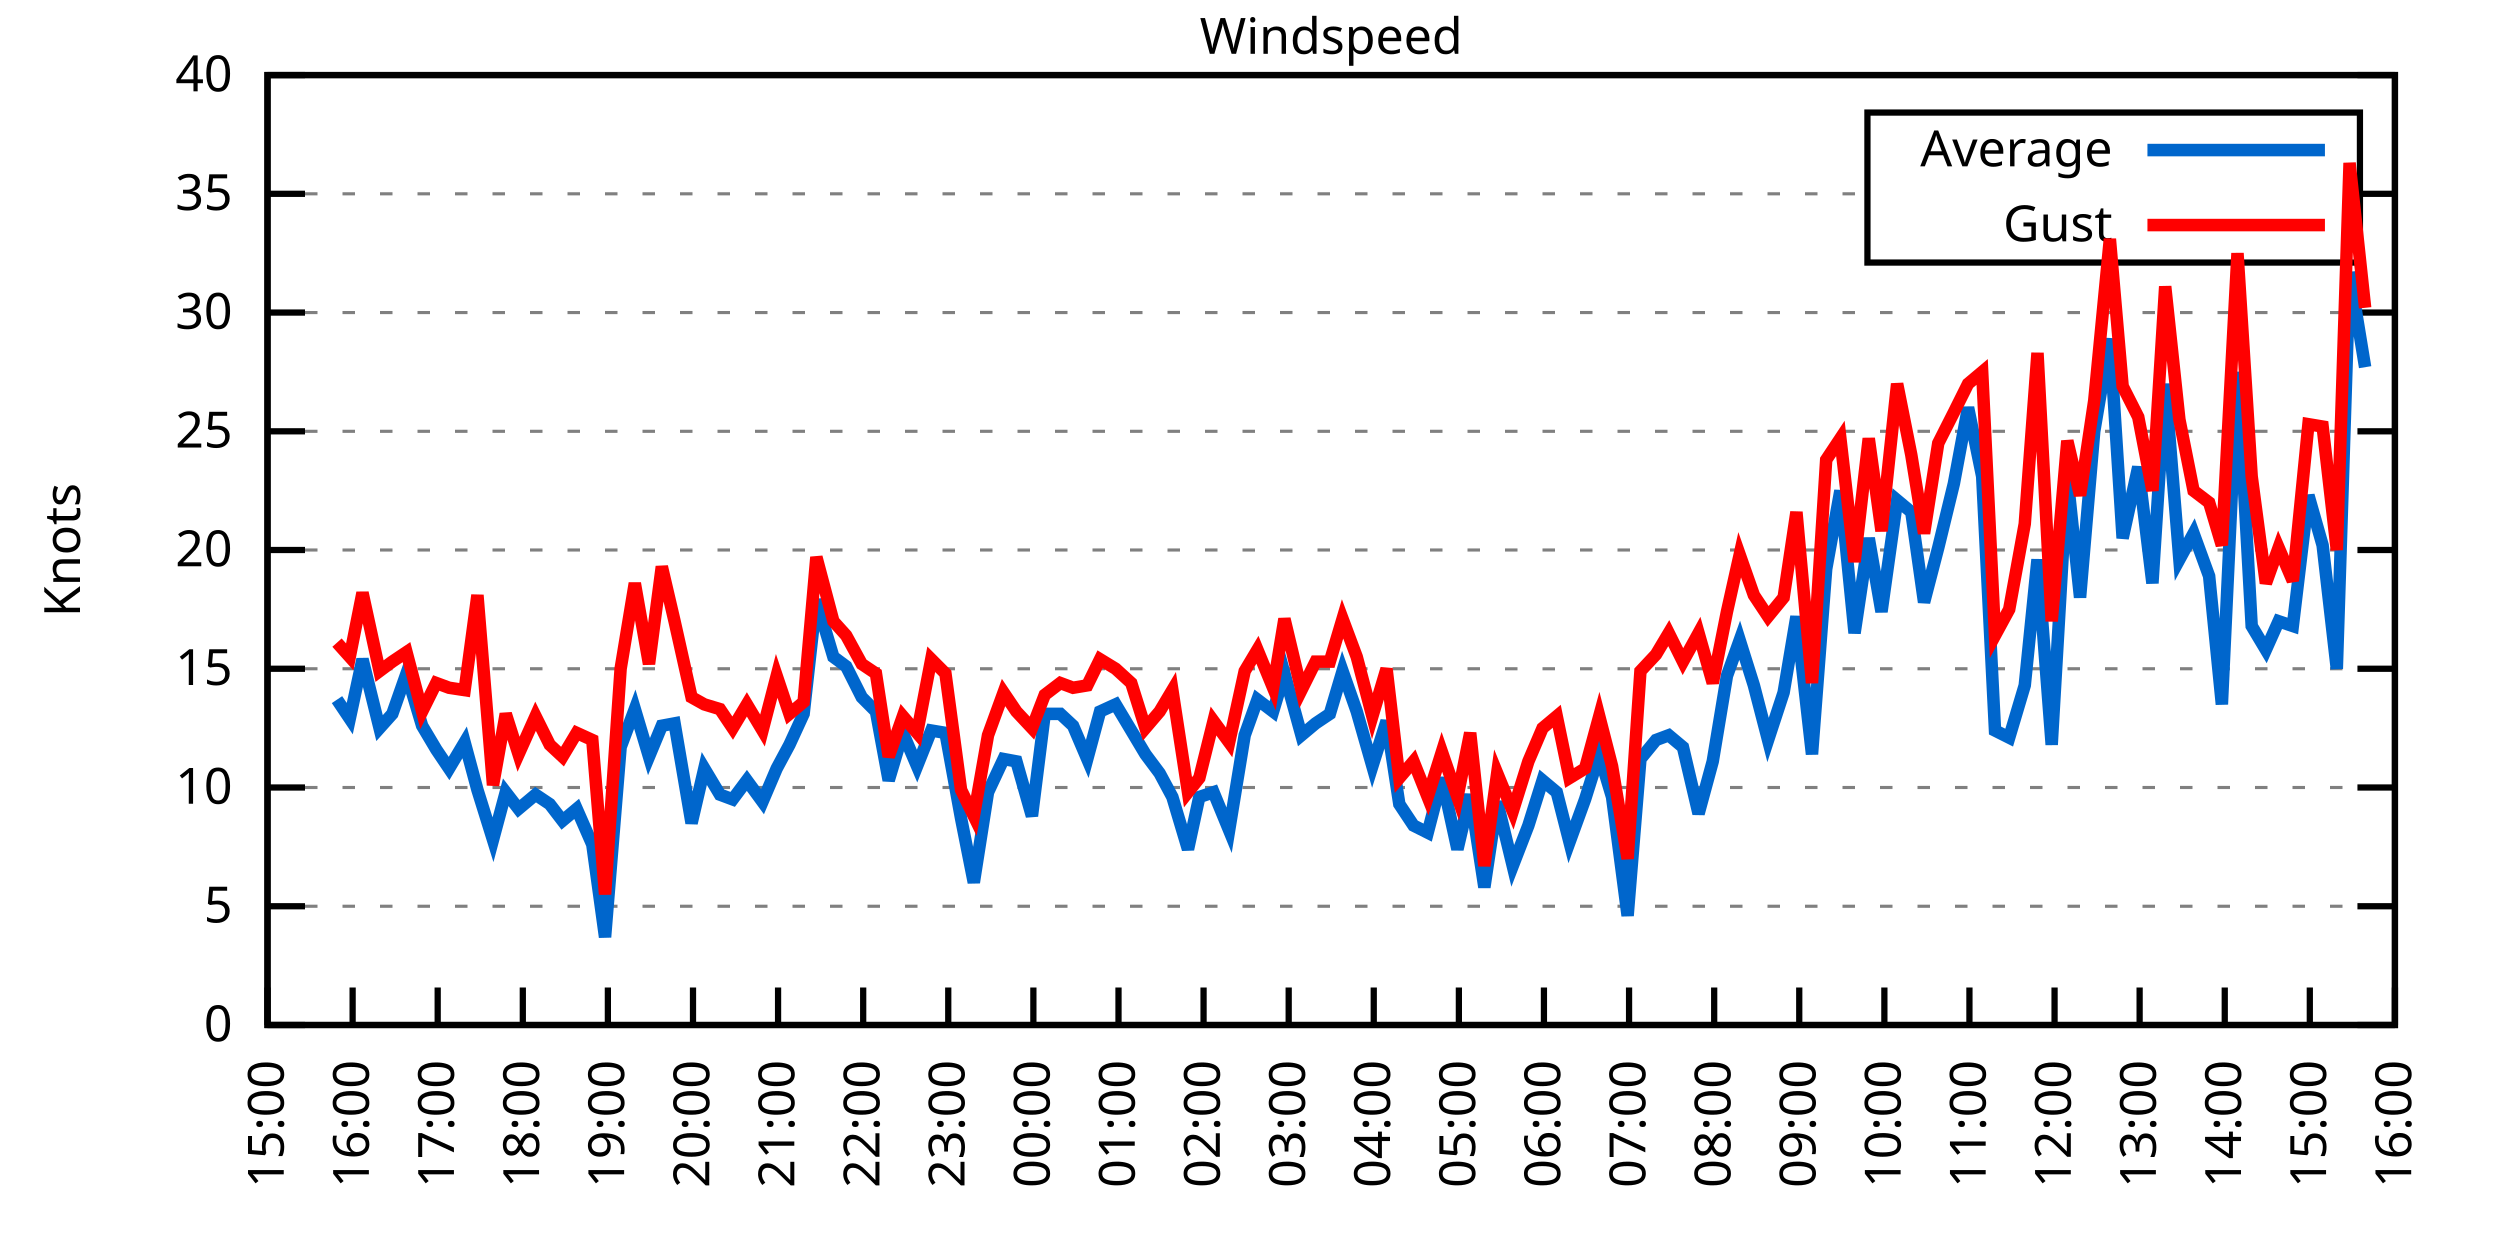
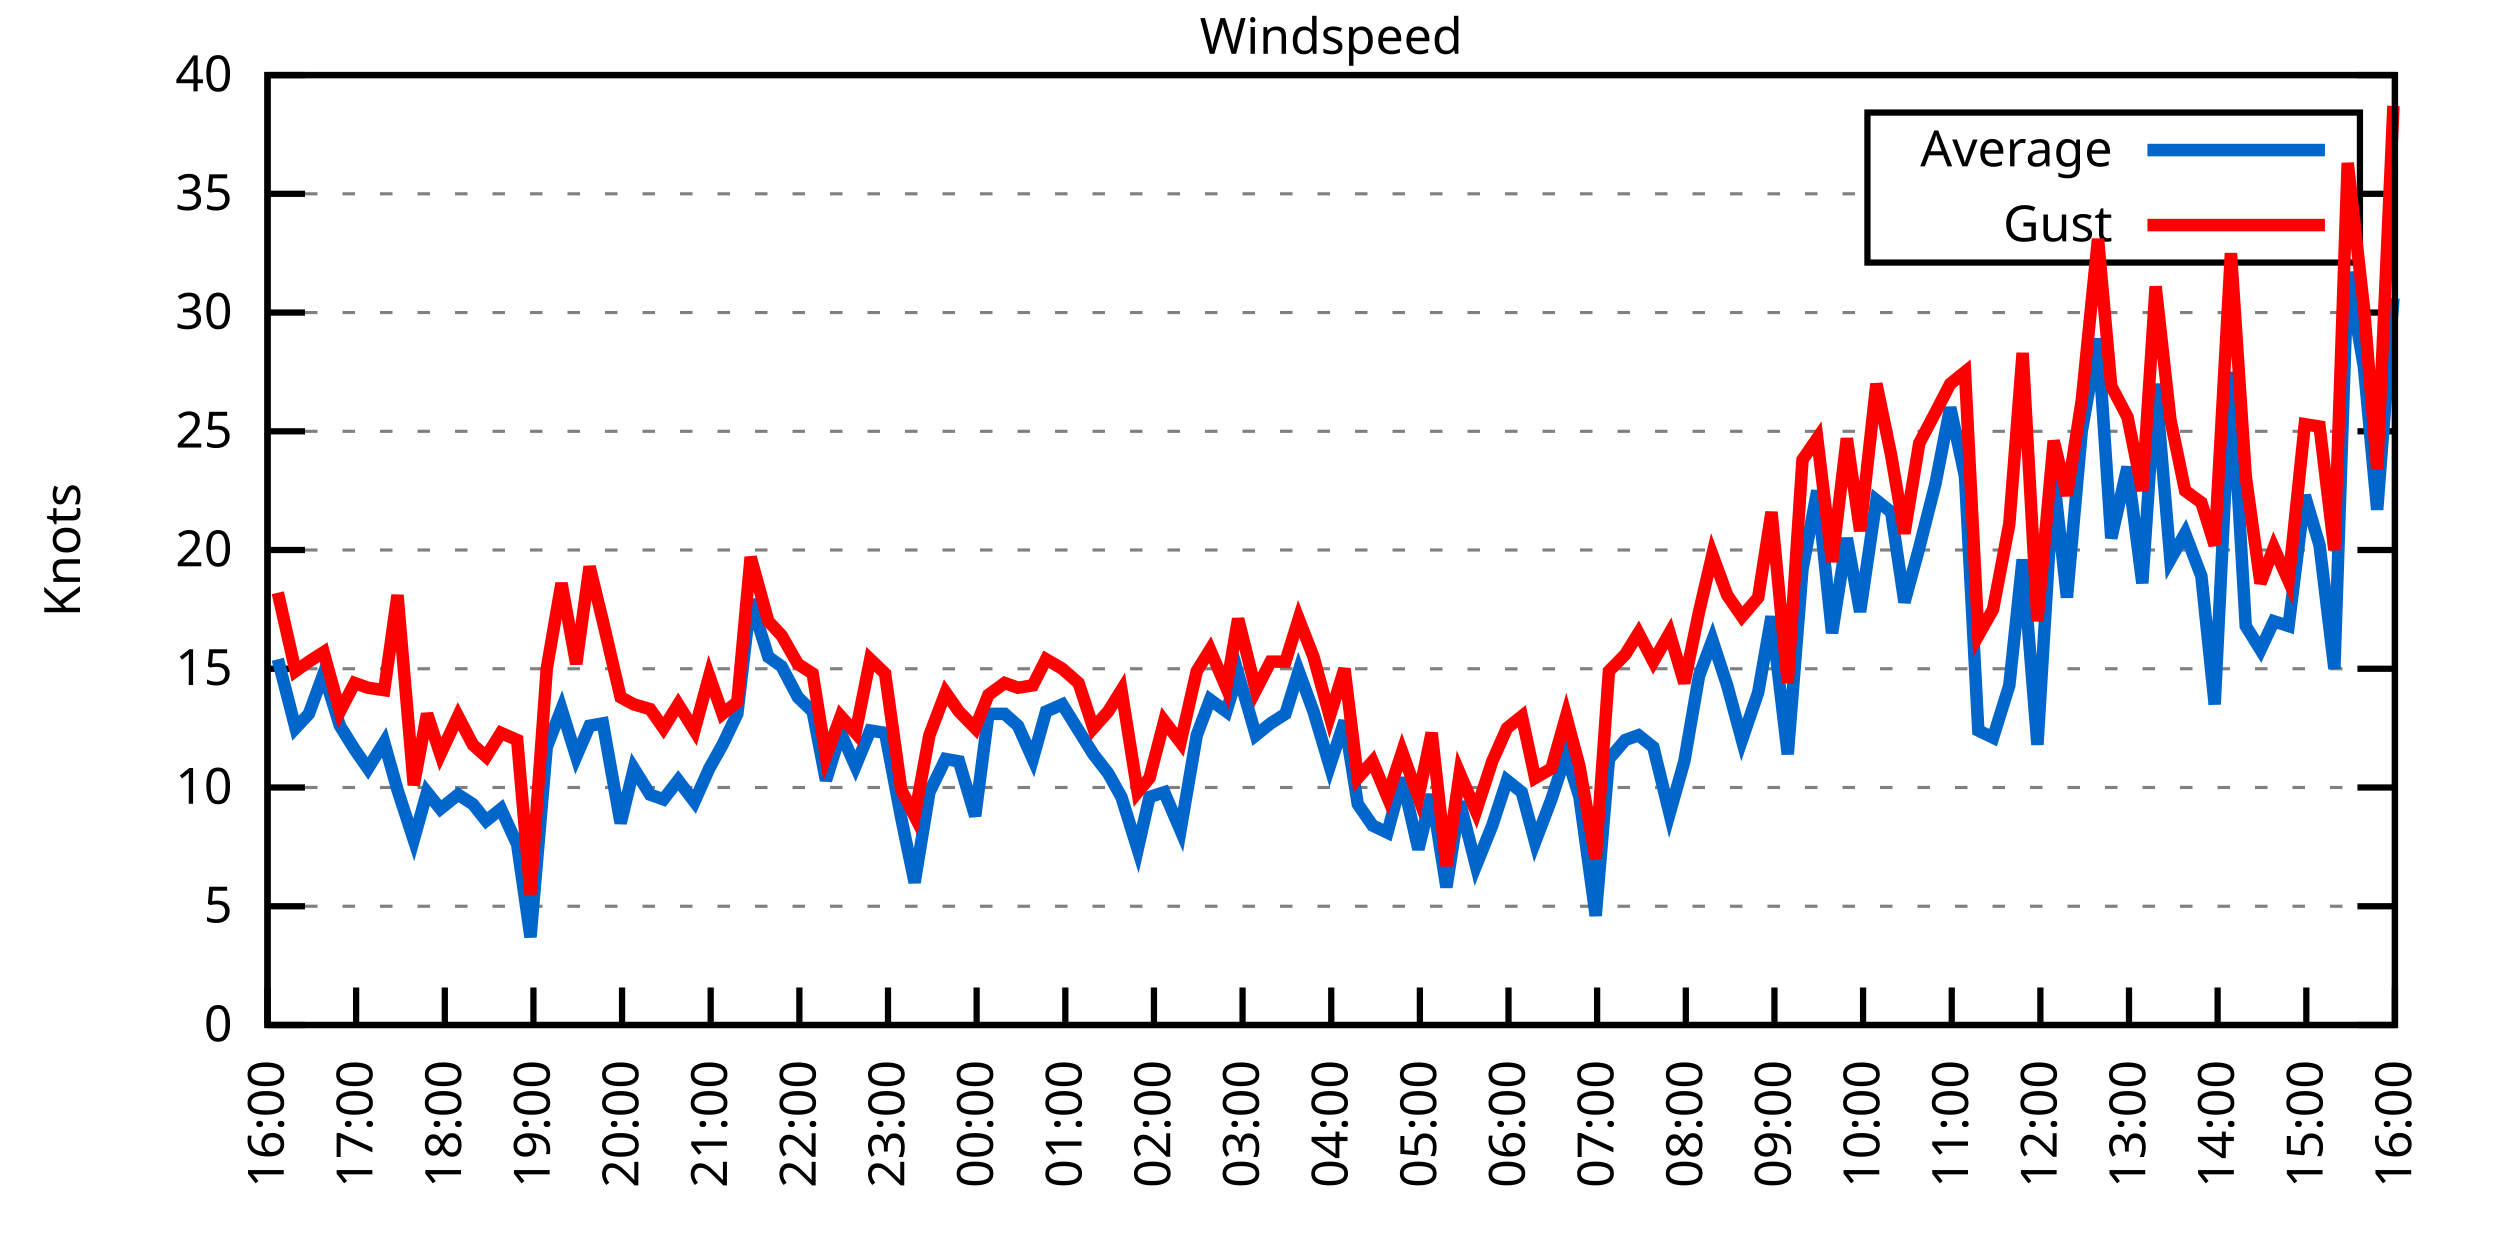
<svg xmlns="http://www.w3.org/2000/svg" xmlns:xlink="http://www.w3.org/1999/xlink" width="400" height="200" viewBox="0 0 400 200">
  <g id="gnuplot_canvas">
    <rect x="0" y="0" width="400" height="200" fill="none" />
    <defs>
      <circle id="gpDot" r="0.5" stroke-width="0.5" stroke="currentColor" />
      <path id="gpPt0" stroke-width="0.333" stroke="currentColor" d="M-1,0 h2 M0,-1 v2" />
      <path id="gpPt1" stroke-width="0.333" stroke="currentColor" d="M-1,-1 L1,1 M1,-1 L-1,1" />
      <path id="gpPt2" stroke-width="0.333" stroke="currentColor" d="M-1,0 L1,0 M0,-1 L0,1 M-1,-1 L1,1 M-1,1 L1,-1" />
      <rect id="gpPt3" stroke-width="0.333" stroke="currentColor" x="-1" y="-1" width="2" height="2" />
      <rect id="gpPt4" stroke-width="0.333" stroke="currentColor" fill="currentColor" x="-1" y="-1" width="2" height="2" />
      <circle id="gpPt5" stroke-width="0.333" stroke="currentColor" cx="0" cy="0" r="1" />
      <use xlink:href="#gpPt5" id="gpPt6" fill="currentColor" stroke="none" />
      <path id="gpPt7" stroke-width="0.333" stroke="currentColor" d="M0,-1.33 L-1.33,0.67 L1.33,0.67 z" />
      <use xlink:href="#gpPt7" id="gpPt8" fill="currentColor" stroke="none" />
      <use xlink:href="#gpPt7" id="gpPt9" stroke="currentColor" transform="rotate(180)" />
      <use xlink:href="#gpPt9" id="gpPt10" fill="currentColor" stroke="none" />
      <use xlink:href="#gpPt3" id="gpPt11" stroke="currentColor" transform="rotate(45)" />
      <use xlink:href="#gpPt11" id="gpPt12" fill="currentColor" stroke="none" />
      <path id="gpPt13" stroke-width="0.333" stroke="currentColor" d="M0,1.330 L1.265,0.411 L0.782,-1.067 L-0.782,-1.076 L-1.265,0.411 z" />
      <use xlink:href="#gpPt13" id="gpPt14" fill="currentColor" stroke="none" />
      <filter id="textbox" filterUnits="objectBoundingBox" x="0" y="0" height="1" width="1">
        <feFlood flood-color="white" flood-opacity="1" result="bgnd" />
        <feComposite in="SourceGraphic" in2="bgnd" operator="atop" />
      </filter>
      <filter id="greybox" filterUnits="objectBoundingBox" x="0" y="0" height="1" width="1">
        <feFlood flood-color="lightgrey" flood-opacity="1" result="grey" />
        <feComposite in="SourceGraphic" in2="grey" operator="atop" />
      </filter>
    </defs>
    <g fill="none" color="white" stroke="currentColor" stroke-width="1.00" stroke-linecap="butt" stroke-linejoin="miter">
</g>
    <g fill="none" color="black" stroke="currentColor" stroke-width="1.00" stroke-linecap="butt" stroke-linejoin="miter">
      <g stroke="none" shape-rendering="crispEdges">
        <polygon fill="rgb(255, 255, 255)" points="42.80,164.00 383.18,164.00 383.18,12.02 42.80,12.02 " />
      </g>
    </g>
    <g fill="none" color="black" stroke="currentColor" stroke-width="1.00" stroke-linecap="butt" stroke-linejoin="miter">
</g>
    <g fill="none" color="black" stroke="black" stroke-width="0.50" stroke-linecap="butt" stroke-linejoin="miter">
</g>
    <g fill="none" color="gray" stroke="currentColor" stroke-width="0.50" stroke-linecap="butt" stroke-linejoin="miter">
      <path stroke="gray" stroke-dasharray="2,4" class="gridline" d="M42.80,164.00 L383.19,164.00  " />
    </g>
    <g fill="none" color="gray" stroke="gray" stroke-width="1.00" stroke-linecap="butt" stroke-linejoin="miter">
</g>
    <g fill="none" color="black" stroke="currentColor" stroke-width="1.00" stroke-linecap="butt" stroke-linejoin="miter">
      <path stroke="black" d="M42.80,164.00 L48.80,164.00 M383.19,164.00 L377.19,164.00  " />
      <g transform="translate(37.20,166.60)" stroke="none" fill="black" font-family="Sans" font-size="8.00" text-anchor="end">
        <text>
          <tspan font-family="Sans"> 0</tspan>
        </text>
      </g>
    </g>
    <g fill="none" color="black" stroke="currentColor" stroke-width="1.00" stroke-linecap="butt" stroke-linejoin="miter">
</g>
    <g fill="none" color="black" stroke="black" stroke-width="0.50" stroke-linecap="butt" stroke-linejoin="miter">
</g>
    <g fill="none" color="gray" stroke="currentColor" stroke-width="0.50" stroke-linecap="butt" stroke-linejoin="miter">
      <path stroke="gray" stroke-dasharray="2,4" class="gridline" d="M42.80,145.00 L383.19,145.00  " />
    </g>
    <g fill="none" color="gray" stroke="gray" stroke-width="1.00" stroke-linecap="butt" stroke-linejoin="miter">
</g>
    <g fill="none" color="black" stroke="currentColor" stroke-width="1.00" stroke-linecap="butt" stroke-linejoin="miter">
      <path stroke="black" d="M42.80,145.00 L48.80,145.00 M383.19,145.00 L377.19,145.00  " />
      <g transform="translate(37.20,147.60)" stroke="none" fill="black" font-family="Sans" font-size="8.00" text-anchor="end">
        <text>
          <tspan font-family="Sans"> 5</tspan>
        </text>
      </g>
    </g>
    <g fill="none" color="black" stroke="currentColor" stroke-width="1.00" stroke-linecap="butt" stroke-linejoin="miter">
</g>
    <g fill="none" color="black" stroke="black" stroke-width="0.50" stroke-linecap="butt" stroke-linejoin="miter">
</g>
    <g fill="none" color="gray" stroke="currentColor" stroke-width="0.50" stroke-linecap="butt" stroke-linejoin="miter">
      <path stroke="gray" stroke-dasharray="2,4" class="gridline" d="M42.80,126.00 L383.19,126.00  " />
    </g>
    <g fill="none" color="gray" stroke="gray" stroke-width="1.00" stroke-linecap="butt" stroke-linejoin="miter">
</g>
    <g fill="none" color="black" stroke="currentColor" stroke-width="1.00" stroke-linecap="butt" stroke-linejoin="miter">
      <path stroke="black" d="M42.80,126.00 L48.80,126.00 M383.19,126.00 L377.19,126.00  " />
      <g transform="translate(37.20,128.60)" stroke="none" fill="black" font-family="Sans" font-size="8.00" text-anchor="end">
        <text>
          <tspan font-family="Sans"> 10</tspan>
        </text>
      </g>
    </g>
    <g fill="none" color="black" stroke="currentColor" stroke-width="1.00" stroke-linecap="butt" stroke-linejoin="miter">
</g>
    <g fill="none" color="black" stroke="black" stroke-width="0.50" stroke-linecap="butt" stroke-linejoin="miter">
</g>
    <g fill="none" color="gray" stroke="currentColor" stroke-width="0.50" stroke-linecap="butt" stroke-linejoin="miter">
      <path stroke="gray" stroke-dasharray="2,4" class="gridline" d="M42.80,107.00 L383.19,107.00  " />
    </g>
    <g fill="none" color="gray" stroke="gray" stroke-width="1.00" stroke-linecap="butt" stroke-linejoin="miter">
</g>
    <g fill="none" color="black" stroke="currentColor" stroke-width="1.00" stroke-linecap="butt" stroke-linejoin="miter">
      <path stroke="black" d="M42.80,107.00 L48.80,107.00 M383.19,107.00 L377.19,107.00  " />
      <g transform="translate(37.20,109.60)" stroke="none" fill="black" font-family="Sans" font-size="8.00" text-anchor="end">
        <text>
          <tspan font-family="Sans"> 15</tspan>
        </text>
      </g>
    </g>
    <g fill="none" color="black" stroke="currentColor" stroke-width="1.00" stroke-linecap="butt" stroke-linejoin="miter">
</g>
    <g fill="none" color="black" stroke="black" stroke-width="0.50" stroke-linecap="butt" stroke-linejoin="miter">
</g>
    <g fill="none" color="gray" stroke="currentColor" stroke-width="0.50" stroke-linecap="butt" stroke-linejoin="miter">
      <path stroke="gray" stroke-dasharray="2,4" class="gridline" d="M42.80,88.00 L383.19,88.00  " />
    </g>
    <g fill="none" color="gray" stroke="gray" stroke-width="1.00" stroke-linecap="butt" stroke-linejoin="miter">
</g>
    <g fill="none" color="black" stroke="currentColor" stroke-width="1.00" stroke-linecap="butt" stroke-linejoin="miter">
      <path stroke="black" d="M42.80,88.00 L48.80,88.00 M383.19,88.00 L377.19,88.00  " />
      <g transform="translate(37.20,90.60)" stroke="none" fill="black" font-family="Sans" font-size="8.00" text-anchor="end">
        <text>
          <tspan font-family="Sans"> 20</tspan>
        </text>
      </g>
    </g>
    <g fill="none" color="black" stroke="currentColor" stroke-width="1.00" stroke-linecap="butt" stroke-linejoin="miter">
</g>
    <g fill="none" color="black" stroke="black" stroke-width="0.50" stroke-linecap="butt" stroke-linejoin="miter">
</g>
    <g fill="none" color="gray" stroke="currentColor" stroke-width="0.50" stroke-linecap="butt" stroke-linejoin="miter">
      <path stroke="gray" stroke-dasharray="2,4" class="gridline" d="M42.80,69.01 L383.19,69.01  " />
    </g>
    <g fill="none" color="gray" stroke="gray" stroke-width="1.00" stroke-linecap="butt" stroke-linejoin="miter">
</g>
    <g fill="none" color="black" stroke="currentColor" stroke-width="1.00" stroke-linecap="butt" stroke-linejoin="miter">
      <path stroke="black" d="M42.80,69.01 L48.80,69.01 M383.19,69.01 L377.19,69.01  " />
      <g transform="translate(37.20,71.61)" stroke="none" fill="black" font-family="Sans" font-size="8.00" text-anchor="end">
        <text>
          <tspan font-family="Sans"> 25</tspan>
        </text>
      </g>
    </g>
    <g fill="none" color="black" stroke="currentColor" stroke-width="1.00" stroke-linecap="butt" stroke-linejoin="miter">
</g>
    <g fill="none" color="black" stroke="black" stroke-width="0.50" stroke-linecap="butt" stroke-linejoin="miter">
</g>
    <g fill="none" color="gray" stroke="currentColor" stroke-width="0.50" stroke-linecap="butt" stroke-linejoin="miter">
      <path stroke="gray" stroke-dasharray="2,4" class="gridline" d="M42.80,50.01 L383.19,50.01  " />
    </g>
    <g fill="none" color="gray" stroke="gray" stroke-width="1.00" stroke-linecap="butt" stroke-linejoin="miter">
</g>
    <g fill="none" color="black" stroke="currentColor" stroke-width="1.00" stroke-linecap="butt" stroke-linejoin="miter">
      <path stroke="black" d="M42.80,50.01 L48.80,50.01 M383.19,50.01 L377.19,50.01  " />
      <g transform="translate(37.20,52.61)" stroke="none" fill="black" font-family="Sans" font-size="8.00" text-anchor="end">
        <text>
          <tspan font-family="Sans"> 30</tspan>
        </text>
      </g>
    </g>
    <g fill="none" color="black" stroke="currentColor" stroke-width="1.00" stroke-linecap="butt" stroke-linejoin="miter">
</g>
    <g fill="none" color="black" stroke="black" stroke-width="0.50" stroke-linecap="butt" stroke-linejoin="miter">
</g>
    <g fill="none" color="gray" stroke="currentColor" stroke-width="0.50" stroke-linecap="butt" stroke-linejoin="miter">
      <path stroke="gray" stroke-dasharray="2,4" class="gridline" d="M42.80,31.01 L298.79,31.01 M377.59,31.01 L383.19,31.01  " />
    </g>
    <g fill="none" color="gray" stroke="gray" stroke-width="1.00" stroke-linecap="butt" stroke-linejoin="miter">
</g>
    <g fill="none" color="black" stroke="currentColor" stroke-width="1.00" stroke-linecap="butt" stroke-linejoin="miter">
      <path stroke="black" d="M42.80,31.01 L48.80,31.01 M383.19,31.01 L377.19,31.01  " />
      <g transform="translate(37.20,33.61)" stroke="none" fill="black" font-family="Sans" font-size="8.00" text-anchor="end">
        <text>
          <tspan font-family="Sans"> 35</tspan>
        </text>
      </g>
    </g>
    <g fill="none" color="black" stroke="currentColor" stroke-width="1.00" stroke-linecap="butt" stroke-linejoin="miter">
</g>
    <g fill="none" color="black" stroke="black" stroke-width="0.50" stroke-linecap="butt" stroke-linejoin="miter">
</g>
    <g fill="none" color="gray" stroke="currentColor" stroke-width="0.50" stroke-linecap="butt" stroke-linejoin="miter">
      <path stroke="gray" stroke-dasharray="2,4" class="gridline" d="M42.80,12.01 L383.19,12.01  " />
    </g>
    <g fill="none" color="gray" stroke="gray" stroke-width="1.00" stroke-linecap="butt" stroke-linejoin="miter">
</g>
    <g fill="none" color="black" stroke="currentColor" stroke-width="1.00" stroke-linecap="butt" stroke-linejoin="miter">
      <path stroke="black" d="M42.80,12.01 L48.80,12.01 M383.19,12.01 L377.19,12.01  " />
      <g transform="translate(37.20,14.61)" stroke="none" fill="black" font-family="Sans" font-size="8.00" text-anchor="end">
        <text>
          <tspan font-family="Sans"> 40</tspan>
        </text>
      </g>
    </g>
    <g fill="none" color="black" stroke="currentColor" stroke-width="1.00" stroke-linecap="butt" stroke-linejoin="miter">
      <path stroke="black" d="M42.80,164.00 L42.80,158.00  " />
      <g transform="translate(45.40,169.60) rotate(270.00)" stroke="none" fill="black" font-family="Sans" font-size="8.00" text-anchor="end">
        <text>
-           <tspan font-family="Sans">15:00</tspan>
-         </text>
-       </g>
-     </g>
-     <g fill="none" color="black" stroke="currentColor" stroke-width="1.00" stroke-linecap="butt" stroke-linejoin="miter">
-       <path stroke="black" d="M56.42,164.00 L56.42,158.00  " />
-       <g transform="translate(59.02,169.60) rotate(270.00)" stroke="none" fill="black" font-family="Sans" font-size="8.00" text-anchor="end">
-         <text>
          <tspan font-family="Sans">16:00</tspan>
        </text>
      </g>
    </g>
    <g fill="none" color="black" stroke="currentColor" stroke-width="1.00" stroke-linecap="butt" stroke-linejoin="miter">
-       <path stroke="black" d="M70.03,164.00 L70.03,158.00  " />
-       <g transform="translate(72.63,169.60) rotate(270.00)" stroke="none" fill="black" font-family="Sans" font-size="8.00" text-anchor="end">
+       <path stroke="black" d="M56.98,164.00 L56.98,158.00  " />
+       <g transform="translate(59.58,169.60) rotate(270.00)" stroke="none" fill="black" font-family="Sans" font-size="8.00" text-anchor="end">
        <text>
          <tspan font-family="Sans">17:00</tspan>
        </text>
      </g>
    </g>
    <g fill="none" color="black" stroke="currentColor" stroke-width="1.00" stroke-linecap="butt" stroke-linejoin="miter">
-       <path stroke="black" d="M83.65,164.00 L83.65,158.00  " />
-       <g transform="translate(86.25,169.60) rotate(270.00)" stroke="none" fill="black" font-family="Sans" font-size="8.00" text-anchor="end">
+       <path stroke="black" d="M71.17,164.00 L71.17,158.00  " />
+       <g transform="translate(73.77,169.60) rotate(270.00)" stroke="none" fill="black" font-family="Sans" font-size="8.00" text-anchor="end">
        <text>
          <tspan font-family="Sans">18:00</tspan>
        </text>
      </g>
    </g>
    <g fill="none" color="black" stroke="currentColor" stroke-width="1.00" stroke-linecap="butt" stroke-linejoin="miter">
-       <path stroke="black" d="M97.26,164.00 L97.26,158.00  " />
-       <g transform="translate(99.86,169.60) rotate(270.00)" stroke="none" fill="black" font-family="Sans" font-size="8.00" text-anchor="end">
+       <path stroke="black" d="M85.35,164.00 L85.35,158.00  " />
+       <g transform="translate(87.95,169.60) rotate(270.00)" stroke="none" fill="black" font-family="Sans" font-size="8.00" text-anchor="end">
        <text>
          <tspan font-family="Sans">19:00</tspan>
        </text>
      </g>
    </g>
    <g fill="none" color="black" stroke="currentColor" stroke-width="1.00" stroke-linecap="butt" stroke-linejoin="miter">
-       <path stroke="black" d="M110.88,164.00 L110.88,158.00  " />
-       <g transform="translate(113.48,169.60) rotate(270.00)" stroke="none" fill="black" font-family="Sans" font-size="8.00" text-anchor="end">
+       <path stroke="black" d="M99.53,164.00 L99.53,158.00  " />
+       <g transform="translate(102.13,169.60) rotate(270.00)" stroke="none" fill="black" font-family="Sans" font-size="8.00" text-anchor="end">
        <text>
          <tspan font-family="Sans">20:00</tspan>
        </text>
      </g>
    </g>
    <g fill="none" color="black" stroke="currentColor" stroke-width="1.00" stroke-linecap="butt" stroke-linejoin="miter">
-       <path stroke="black" d="M124.49,164.00 L124.49,158.00  " />
-       <g transform="translate(127.09,169.60) rotate(270.00)" stroke="none" fill="black" font-family="Sans" font-size="8.00" text-anchor="end">
+       <path stroke="black" d="M113.71,164.00 L113.71,158.00  " />
+       <g transform="translate(116.31,169.60) rotate(270.00)" stroke="none" fill="black" font-family="Sans" font-size="8.00" text-anchor="end">
        <text>
          <tspan font-family="Sans">21:00</tspan>
        </text>
      </g>
    </g>
    <g fill="none" color="black" stroke="currentColor" stroke-width="1.00" stroke-linecap="butt" stroke-linejoin="miter">
-       <path stroke="black" d="M138.11,164.00 L138.11,158.00  " />
-       <g transform="translate(140.71,169.60) rotate(270.00)" stroke="none" fill="black" font-family="Sans" font-size="8.00" text-anchor="end">
+       <path stroke="black" d="M127.90,164.00 L127.90,158.00  " />
+       <g transform="translate(130.50,169.60) rotate(270.00)" stroke="none" fill="black" font-family="Sans" font-size="8.00" text-anchor="end">
        <text>
          <tspan font-family="Sans">22:00</tspan>
        </text>
      </g>
    </g>
    <g fill="none" color="black" stroke="currentColor" stroke-width="1.00" stroke-linecap="butt" stroke-linejoin="miter">
-       <path stroke="black" d="M151.72,164.00 L151.72,158.00  " />
-       <g transform="translate(154.32,169.60) rotate(270.00)" stroke="none" fill="black" font-family="Sans" font-size="8.00" text-anchor="end">
+       <path stroke="black" d="M142.08,164.00 L142.08,158.00  " />
+       <g transform="translate(144.68,169.60) rotate(270.00)" stroke="none" fill="black" font-family="Sans" font-size="8.00" text-anchor="end">
        <text>
          <tspan font-family="Sans">23:00</tspan>
        </text>
      </g>
    </g>
    <g fill="none" color="black" stroke="currentColor" stroke-width="1.00" stroke-linecap="butt" stroke-linejoin="miter">
-       <path stroke="black" d="M165.34,164.00 L165.34,158.00  " />
-       <g transform="translate(167.94,169.60) rotate(270.00)" stroke="none" fill="black" font-family="Sans" font-size="8.00" text-anchor="end">
+       <path stroke="black" d="M156.26,164.00 L156.26,158.00  " />
+       <g transform="translate(158.86,169.60) rotate(270.00)" stroke="none" fill="black" font-family="Sans" font-size="8.00" text-anchor="end">
        <text>
          <tspan font-family="Sans">00:00</tspan>
        </text>
      </g>
    </g>
    <g fill="none" color="black" stroke="currentColor" stroke-width="1.00" stroke-linecap="butt" stroke-linejoin="miter">
-       <path stroke="black" d="M178.96,164.00 L178.96,158.00  " />
-       <g transform="translate(181.56,169.60) rotate(270.00)" stroke="none" fill="black" font-family="Sans" font-size="8.00" text-anchor="end">
+       <path stroke="black" d="M170.45,164.00 L170.45,158.00  " />
+       <g transform="translate(173.05,169.60) rotate(270.00)" stroke="none" fill="black" font-family="Sans" font-size="8.00" text-anchor="end">
        <text>
          <tspan font-family="Sans">01:00</tspan>
        </text>
      </g>
    </g>
    <g fill="none" color="black" stroke="currentColor" stroke-width="1.00" stroke-linecap="butt" stroke-linejoin="miter">
-       <path stroke="black" d="M192.57,164.00 L192.57,158.00  " />
-       <g transform="translate(195.17,169.60) rotate(270.00)" stroke="none" fill="black" font-family="Sans" font-size="8.00" text-anchor="end">
+       <path stroke="black" d="M184.63,164.00 L184.63,158.00  " />
+       <g transform="translate(187.23,169.60) rotate(270.00)" stroke="none" fill="black" font-family="Sans" font-size="8.00" text-anchor="end">
        <text>
          <tspan font-family="Sans">02:00</tspan>
        </text>
      </g>
    </g>
    <g fill="none" color="black" stroke="currentColor" stroke-width="1.00" stroke-linecap="butt" stroke-linejoin="miter">
-       <path stroke="black" d="M206.19,164.00 L206.19,158.00  " />
-       <g transform="translate(208.79,169.60) rotate(270.00)" stroke="none" fill="black" font-family="Sans" font-size="8.00" text-anchor="end">
+       <path stroke="black" d="M198.81,164.00 L198.81,158.00  " />
+       <g transform="translate(201.41,169.60) rotate(270.00)" stroke="none" fill="black" font-family="Sans" font-size="8.00" text-anchor="end">
        <text>
          <tspan font-family="Sans">03:00</tspan>
        </text>
      </g>
    </g>
    <g fill="none" color="black" stroke="currentColor" stroke-width="1.00" stroke-linecap="butt" stroke-linejoin="miter">
-       <path stroke="black" d="M219.80,164.00 L219.80,158.00  " />
-       <g transform="translate(222.40,169.60) rotate(270.00)" stroke="none" fill="black" font-family="Sans" font-size="8.00" text-anchor="end">
+       <path stroke="black" d="M213.00,164.00 L213.00,158.00  " />
+       <g transform="translate(215.60,169.60) rotate(270.00)" stroke="none" fill="black" font-family="Sans" font-size="8.00" text-anchor="end">
        <text>
          <tspan font-family="Sans">04:00</tspan>
        </text>
      </g>
    </g>
    <g fill="none" color="black" stroke="currentColor" stroke-width="1.00" stroke-linecap="butt" stroke-linejoin="miter">
-       <path stroke="black" d="M233.42,164.00 L233.42,158.00  " />
-       <g transform="translate(236.02,169.60) rotate(270.00)" stroke="none" fill="black" font-family="Sans" font-size="8.00" text-anchor="end">
+       <path stroke="black" d="M227.18,164.00 L227.18,158.00  " />
+       <g transform="translate(229.78,169.60) rotate(270.00)" stroke="none" fill="black" font-family="Sans" font-size="8.00" text-anchor="end">
        <text>
          <tspan font-family="Sans">05:00</tspan>
        </text>
      </g>
    </g>
    <g fill="none" color="black" stroke="currentColor" stroke-width="1.00" stroke-linecap="butt" stroke-linejoin="miter">
-       <path stroke="black" d="M247.03,164.00 L247.03,158.00  " />
-       <g transform="translate(249.63,169.60) rotate(270.00)" stroke="none" fill="black" font-family="Sans" font-size="8.00" text-anchor="end">
+       <path stroke="black" d="M241.36,164.00 L241.36,158.00  " />
+       <g transform="translate(243.96,169.60) rotate(270.00)" stroke="none" fill="black" font-family="Sans" font-size="8.00" text-anchor="end">
        <text>
          <tspan font-family="Sans">06:00</tspan>
        </text>
      </g>
    </g>
    <g fill="none" color="black" stroke="currentColor" stroke-width="1.00" stroke-linecap="butt" stroke-linejoin="miter">
-       <path stroke="black" d="M260.65,164.00 L260.65,158.00  " />
-       <g transform="translate(263.25,169.60) rotate(270.00)" stroke="none" fill="black" font-family="Sans" font-size="8.00" text-anchor="end">
+       <path stroke="black" d="M255.54,164.00 L255.54,158.00  " />
+       <g transform="translate(258.14,169.60) rotate(270.00)" stroke="none" fill="black" font-family="Sans" font-size="8.00" text-anchor="end">
        <text>
          <tspan font-family="Sans">07:00</tspan>
        </text>
      </g>
    </g>
    <g fill="none" color="black" stroke="currentColor" stroke-width="1.00" stroke-linecap="butt" stroke-linejoin="miter">
-       <path stroke="black" d="M274.27,164.00 L274.27,158.00  " />
-       <g transform="translate(276.87,169.60) rotate(270.00)" stroke="none" fill="black" font-family="Sans" font-size="8.00" text-anchor="end">
+       <path stroke="black" d="M269.73,164.00 L269.73,158.00  " />
+       <g transform="translate(272.33,169.60) rotate(270.00)" stroke="none" fill="black" font-family="Sans" font-size="8.00" text-anchor="end">
        <text>
          <tspan font-family="Sans">08:00</tspan>
        </text>
      </g>
    </g>
    <g fill="none" color="black" stroke="currentColor" stroke-width="1.00" stroke-linecap="butt" stroke-linejoin="miter">
-       <path stroke="black" d="M287.88,164.00 L287.88,158.00  " />
-       <g transform="translate(290.48,169.60) rotate(270.00)" stroke="none" fill="black" font-family="Sans" font-size="8.00" text-anchor="end">
+       <path stroke="black" d="M283.91,164.00 L283.91,158.00  " />
+       <g transform="translate(286.51,169.60) rotate(270.00)" stroke="none" fill="black" font-family="Sans" font-size="8.00" text-anchor="end">
        <text>
          <tspan font-family="Sans">09:00</tspan>
        </text>
      </g>
    </g>
    <g fill="none" color="black" stroke="currentColor" stroke-width="1.00" stroke-linecap="butt" stroke-linejoin="miter">
-       <path stroke="black" d="M301.50,164.00 L301.50,158.00  " />
-       <g transform="translate(304.10,169.60) rotate(270.00)" stroke="none" fill="black" font-family="Sans" font-size="8.00" text-anchor="end">
+       <path stroke="black" d="M298.09,164.00 L298.09,158.00  " />
+       <g transform="translate(300.69,169.60) rotate(270.00)" stroke="none" fill="black" font-family="Sans" font-size="8.00" text-anchor="end">
        <text>
          <tspan font-family="Sans">10:00</tspan>
        </text>
      </g>
    </g>
    <g fill="none" color="black" stroke="currentColor" stroke-width="1.00" stroke-linecap="butt" stroke-linejoin="miter">
-       <path stroke="black" d="M315.11,164.00 L315.11,158.00  " />
-       <g transform="translate(317.71,169.60) rotate(270.00)" stroke="none" fill="black" font-family="Sans" font-size="8.00" text-anchor="end">
+       <path stroke="black" d="M312.28,164.00 L312.28,158.00  " />
+       <g transform="translate(314.88,169.60) rotate(270.00)" stroke="none" fill="black" font-family="Sans" font-size="8.00" text-anchor="end">
        <text>
          <tspan font-family="Sans">11:00</tspan>
        </text>
      </g>
    </g>
    <g fill="none" color="black" stroke="currentColor" stroke-width="1.00" stroke-linecap="butt" stroke-linejoin="miter">
-       <path stroke="black" d="M328.73,164.00 L328.73,158.00  " />
-       <g transform="translate(331.33,169.60) rotate(270.00)" stroke="none" fill="black" font-family="Sans" font-size="8.00" text-anchor="end">
+       <path stroke="black" d="M326.46,164.00 L326.46,158.00  " />
+       <g transform="translate(329.06,169.60) rotate(270.00)" stroke="none" fill="black" font-family="Sans" font-size="8.00" text-anchor="end">
        <text>
          <tspan font-family="Sans">12:00</tspan>
        </text>
      </g>
    </g>
    <g fill="none" color="black" stroke="currentColor" stroke-width="1.00" stroke-linecap="butt" stroke-linejoin="miter">
-       <path stroke="black" d="M342.34,164.00 L342.34,158.00  " />
-       <g transform="translate(344.94,169.60) rotate(270.00)" stroke="none" fill="black" font-family="Sans" font-size="8.00" text-anchor="end">
+       <path stroke="black" d="M340.64,164.00 L340.64,158.00  " />
+       <g transform="translate(343.24,169.60) rotate(270.00)" stroke="none" fill="black" font-family="Sans" font-size="8.00" text-anchor="end">
        <text>
          <tspan font-family="Sans">13:00</tspan>
        </text>
      </g>
    </g>
    <g fill="none" color="black" stroke="currentColor" stroke-width="1.00" stroke-linecap="butt" stroke-linejoin="miter">
-       <path stroke="black" d="M355.96,164.00 L355.96,158.00  " />
-       <g transform="translate(358.56,169.60) rotate(270.00)" stroke="none" fill="black" font-family="Sans" font-size="8.00" text-anchor="end">
+       <path stroke="black" d="M354.82,164.00 L354.82,158.00  " />
+       <g transform="translate(357.42,169.60) rotate(270.00)" stroke="none" fill="black" font-family="Sans" font-size="8.00" text-anchor="end">
        <text>
          <tspan font-family="Sans">14:00</tspan>
        </text>
      </g>
    </g>
    <g fill="none" color="black" stroke="currentColor" stroke-width="1.00" stroke-linecap="butt" stroke-linejoin="miter">
-       <path stroke="black" d="M369.57,164.00 L369.57,158.00  " />
-       <g transform="translate(372.17,169.60) rotate(270.00)" stroke="none" fill="black" font-family="Sans" font-size="8.00" text-anchor="end">
+       <path stroke="black" d="M369.01,164.00 L369.01,158.00  " />
+       <g transform="translate(371.61,169.60) rotate(270.00)" stroke="none" fill="black" font-family="Sans" font-size="8.00" text-anchor="end">
        <text>
          <tspan font-family="Sans">15:00</tspan>
        </text>
      </g>
    </g>
    <g fill="none" color="black" stroke="currentColor" stroke-width="1.00" stroke-linecap="butt" stroke-linejoin="miter">
      <path stroke="black" d="M383.19,164.00 L383.19,158.00  " />
      <g transform="translate(385.79,169.60) rotate(270.00)" stroke="none" fill="black" font-family="Sans" font-size="8.00" text-anchor="end">
        <text>
          <tspan font-family="Sans">16:00</tspan>
        </text>
      </g>
    </g>
    <g fill="none" color="black" stroke="currentColor" stroke-width="1.00" stroke-linecap="butt" stroke-linejoin="miter">
</g>
    <g fill="none" color="black" stroke="currentColor" stroke-width="1.00" stroke-linecap="butt" stroke-linejoin="miter">
      <path stroke="black" d="M42.80,12.01 L42.80,164.00 L383.19,164.00 L383.19,12.01 L42.80,12.01 Z  " />
    </g>
    <g fill="none" color="black" stroke="currentColor" stroke-width="1.00" stroke-linecap="butt" stroke-linejoin="miter">
</g>
    <g fill="none" color="black" stroke="currentColor" stroke-width="1.00" stroke-linecap="butt" stroke-linejoin="miter">
      <path stroke="black" d="M298.79,42.01 L298.79,18.01 L377.59,18.01 L377.59,42.01 L298.79,42.01 Z  " />
    </g>
    <g id="Windspeed_plot_1">
      <g fill="none" color="white" stroke="black" stroke-width="2.00" stroke-linecap="butt" stroke-linejoin="miter">
</g>
      <g fill="none" color="black" stroke="currentColor" stroke-width="2.00" stroke-linecap="butt" stroke-linejoin="miter">
        <g transform="translate(337.99,26.61)" stroke="none" fill="black" font-family="Sans" font-size="8.00" text-anchor="end">
          <text>
            <tspan font-family="Sans">Average</tspan>
          </text>
        </g>
      </g>
      <g fill="none" color="black" stroke="currentColor" stroke-width="2.00" stroke-linecap="butt" stroke-linejoin="miter">
-         <path stroke="rgb(  0, 102, 204)" d="M343.59,24.01 L371.99,24.01 M53.92,111.94 L55.96,114.98 L58.00,105.48 L60.73,116.50 L62.77,114.22 L65.04,107.76   L67.54,116.12 L69.80,119.92 L71.85,122.96 L74.34,118.78 L76.39,126.38 L78.88,134.36 L80.92,126.76 L82.97,129.42   L85.69,127.14 L87.96,128.66 L90.00,131.32 L92.27,129.42 L94.77,135.12 L96.81,149.94 L99.30,119.54 L101.57,113.46   L103.84,121.06 L105.89,116.12 L107.93,115.74 L110.65,131.70 L112.69,122.96 L115.19,127.14 L117.23,127.90 L119.50,124.86   L122.00,128.28 L124.27,122.96 L126.31,119.16 L128.58,114.22 L130.62,95.98 L133.34,105.10 L135.39,106.62 L137.88,111.56   L140.15,113.84 L142.19,124.86 L144.46,117.26 L146.73,122.58 L149.00,116.88 L151.27,117.26 L153.77,130.94 L155.81,141.20   L158.08,126.76 L160.57,121.44 L162.62,121.82 L165.11,130.56 L167.16,114.22 L169.65,114.22 L171.69,116.12 L173.96,121.44   L176.01,113.84 L178.50,112.70 L181.00,116.88 L183.27,120.68 L185.54,123.72 L187.58,127.52 L190.08,135.88 L191.89,127.52   L194.16,126.76 L196.66,132.84 L199.15,117.64 L201.19,111.94 L203.69,113.84 L205.51,107.76 L208.23,117.64 L210.50,115.74   L212.77,114.22 L214.81,107.38 L217.08,113.84 L219.58,122.58 L221.85,115.36 L223.89,128.66 L226.16,132.08 L228.43,133.22   L230.70,124.48 L233.19,135.88 L235.23,127.14 L237.50,141.96 L239.55,128.28 L242.04,138.54 L244.54,132.08 L246.81,124.86   L249.08,126.76 L251.12,134.74 L253.61,127.90 L255.88,120.68 L257.93,127.52 L260.42,146.52 L262.47,121.44 L264.96,118.40   L267.00,117.64 L269.27,119.54 L271.77,130.18 L274.04,121.82 L276.31,108.14 L278.35,102.44 L280.62,109.66 L282.89,118.40   L285.38,110.80 L287.43,98.64 L289.92,120.68 L292.19,91.04 L294.46,78.51 L296.73,101.30 L299.00,86.11 L301.04,97.88   L303.54,80.03 L305.81,81.93 L307.85,96.36 L310.12,87.63 L312.62,77.37 L314.89,65.21 L317.15,76.23 L319.20,116.88   L321.47,118.02 L323.96,109.66 L326.00,89.52 L328.27,119.16 L330.77,76.23 L332.81,95.60 L335.08,69.01 L337.58,54.19   L339.62,86.11 L342.12,74.71 L344.39,93.32 L346.43,61.41 L348.70,89.52 L350.97,85.35 L353.46,92.18 L355.50,112.70   L358.00,59.51 L360.27,100.16 L362.54,103.96 L364.58,99.40 L366.85,100.16 L369.35,79.27 L371.62,87.25 L373.89,107.00   L375.93,43.55 L378.42,58.75  " />
+         <path stroke="rgb(  0, 102, 204)" d="M343.59,24.01 L371.99,24.01 M44.45,105.48 L47.29,116.50 L49.42,114.22 L51.78,107.76 L54.38,116.12 L56.75,119.92   L58.87,122.96 L61.47,118.78 L63.60,126.38 L66.20,134.36 L68.33,126.76 L70.46,129.42 L73.29,127.14 L75.66,128.66   L77.78,131.32 L80.15,129.42 L82.75,135.12 L84.88,149.94 L87.48,119.54 L89.84,113.46 L92.20,121.06 L94.33,116.12   L96.46,115.74 L99.30,131.70 L101.42,122.96 L104.02,127.14 L106.15,127.90 L108.51,124.86 L111.11,128.28 L113.48,122.96   L115.61,119.16 L117.97,114.22 L120.10,95.98 L122.93,105.10 L125.06,106.62 L127.66,111.56 L130.02,113.84 L132.15,124.86   L134.52,117.26 L136.88,122.58 L139.24,116.88 L141.61,117.26 L144.21,130.94 L146.34,141.20 L148.70,126.76 L151.30,121.44   L153.43,121.82 L156.03,130.56 L158.15,114.22 L160.75,114.22 L162.88,116.12 L165.25,121.44 L167.37,113.84 L169.97,112.70   L172.57,116.88 L174.94,120.68 L177.30,123.72 L179.43,127.52 L182.03,135.88 L183.92,127.52 L186.28,126.76 L188.88,132.84   L191.48,117.64 L193.61,111.94 L196.21,113.84 L198.10,107.76 L200.94,117.64 L203.30,115.74 L205.67,114.22 L207.79,107.38   L210.16,113.84 L212.76,122.58 L215.12,115.36 L217.25,128.66 L219.61,132.08 L221.98,133.22 L224.34,124.48 L226.94,135.88   L229.07,127.14 L231.43,141.96 L233.56,128.28 L236.16,138.54 L238.76,132.08 L241.12,124.86 L243.49,126.76 L245.62,134.74   L248.22,127.90 L250.58,120.68 L252.71,127.52 L255.31,146.52 L257.43,121.44 L260.04,118.40 L262.16,117.64 L264.53,119.54   L267.13,130.18 L269.49,121.82 L271.85,108.14 L273.98,102.44 L276.35,109.66 L278.71,118.40 L281.31,110.80 L283.44,98.64   L286.04,120.68 L288.40,91.04 L290.76,78.51 L293.13,101.30 L295.49,86.11 L297.62,97.88 L300.22,80.03 L302.58,81.93   L304.71,96.36 L307.08,87.63 L309.68,77.37 L312.04,65.21 L314.40,76.23 L316.53,116.88 L318.89,118.02 L321.49,109.66   L323.62,89.52 L325.99,119.16 L328.59,76.23 L330.71,95.60 L333.08,69.01 L335.68,54.19 L337.80,86.11 L340.40,74.71   L342.77,93.32 L344.90,61.41 L347.26,89.52 L349.62,85.35 L352.22,92.18 L354.35,112.70 L356.95,59.51 L359.32,100.16   L361.68,103.96 L363.81,99.40 L366.17,100.16 L368.77,79.27 L371.13,87.25 L373.50,107.00 L375.63,43.55 L378.23,58.75   L380.35,81.55 L382.95,47.73  " />
      </g>
    </g>
    <g id="Windspeed_plot_2">
      <g fill="none" color="black" stroke="currentColor" stroke-width="2.00" stroke-linecap="butt" stroke-linejoin="miter">
        <g transform="translate(337.99,38.61)" stroke="none" fill="black" font-family="Sans" font-size="8.00" text-anchor="end">
          <text>
            <tspan font-family="Sans">Gust</tspan>
          </text>
        </g>
      </g>
      <g fill="none" color="black" stroke="currentColor" stroke-width="2.00" stroke-linecap="butt" stroke-linejoin="miter">
-         <path stroke="rgb(255,   0,   0)" d="M343.59,36.01 L371.99,36.01 M53.92,102.82 L55.96,105.10 L58.00,94.84 L60.73,107.38 L62.77,105.86 L65.04,104.34   L67.54,113.84 L69.80,109.28 L71.85,110.04 L74.34,110.42 L76.39,95.22 L78.88,125.62 L80.92,114.22 L82.97,120.68   L85.69,114.60 L87.96,119.16 L90.00,121.06 L92.27,117.26 L94.77,118.40 L96.81,143.10 L99.30,107.00 L101.57,93.32   L103.84,106.24 L105.89,90.66 L107.93,99.40 L110.65,111.56 L112.69,112.70 L115.19,113.46 L117.23,116.50 L119.50,112.70   L122.00,116.88 L124.27,108.14 L126.31,114.22 L128.58,112.32 L130.62,89.14 L133.34,99.40 L135.39,101.68 L137.88,106.24   L140.15,107.76 L142.19,121.06 L144.46,114.60 L146.73,117.26 L149.00,105.48 L151.27,107.76 L153.77,126.38 L155.81,130.56   L158.08,117.64 L160.57,110.80 L162.62,113.84 L165.11,116.50 L167.16,111.18 L169.65,109.28 L171.69,110.04 L173.96,109.66   L176.01,105.48 L178.50,107.00 L181.00,109.28 L183.27,116.50 L185.54,113.84 L187.58,110.42 L190.08,126.76 L191.89,124.48   L194.16,115.36 L196.66,118.78 L199.15,107.38 L201.19,103.96 L203.69,110.04 L205.51,99.02 L208.23,110.42 L210.50,105.86   L212.77,105.86 L214.81,99.02 L217.08,105.10 L219.58,114.60 L221.85,107.00 L223.89,124.48 L226.16,121.82 L228.43,127.52   L230.70,120.30 L233.19,127.52 L235.23,117.26 L237.50,138.54 L239.55,123.72 L242.04,129.80 L244.54,121.82 L246.81,116.50   L249.08,114.60 L251.12,124.48 L253.61,122.96 L255.88,114.60 L257.93,122.58 L260.42,137.40 L262.47,107.38 L264.96,104.72   L267.00,101.30 L269.27,105.86 L271.77,101.30 L274.04,109.28 L276.31,97.88 L278.35,88.76 L280.62,95.22 L282.89,98.64   L285.38,95.60 L287.43,81.93 L289.92,109.28 L292.19,73.57 L294.46,70.15 L296.73,89.90 L299.00,70.15 L301.04,84.97   L303.54,61.41 L305.81,72.81 L307.85,85.35 L310.12,70.91 L312.62,65.97 L314.89,61.41 L317.15,59.51 L319.20,101.68   L321.47,97.50 L323.96,83.83 L326.00,56.47 L328.27,99.40 L330.77,70.53 L332.81,79.27 L335.08,64.07 L337.58,38.23   L339.62,61.79 L342.12,66.73 L344.39,78.51 L346.43,45.83 L348.70,67.11 L350.97,78.51 L353.46,80.41 L355.50,87.25   L358.00,40.51 L360.27,76.23 L362.54,93.32 L364.58,87.63 L366.85,92.94 L369.35,67.87 L371.62,68.25 L373.89,88.00   L375.93,26.07 L378.42,49.25  " />
+         <path stroke="rgb(255,   0,   0)" d="M343.59,36.01 L371.99,36.01 M44.45,94.84 L47.29,107.38 L49.42,105.86 L51.78,104.34 L54.38,113.84 L56.75,109.28   L58.87,110.04 L61.47,110.42 L63.60,95.22 L66.20,125.62 L68.33,114.22 L70.46,120.68 L73.29,114.60 L75.66,119.16   L77.78,121.06 L80.15,117.26 L82.75,118.40 L84.88,143.10 L87.48,107.00 L89.84,93.32 L92.20,106.24 L94.33,90.66   L96.46,99.40 L99.30,111.56 L101.42,112.70 L104.02,113.46 L106.15,116.50 L108.51,112.70 L111.11,116.88 L113.48,108.14   L115.61,114.22 L117.97,112.32 L120.10,89.14 L122.93,99.40 L125.06,101.68 L127.66,106.24 L130.02,107.76 L132.15,121.06   L134.52,114.60 L136.88,117.26 L139.24,105.48 L141.61,107.76 L144.21,126.38 L146.34,130.56 L148.70,117.64 L151.30,110.80   L153.43,113.84 L156.03,116.50 L158.15,111.18 L160.75,109.28 L162.88,110.04 L165.25,109.66 L167.37,105.48 L169.97,107.00   L172.57,109.28 L174.94,116.50 L177.30,113.84 L179.43,110.42 L182.03,126.76 L183.92,124.48 L186.28,115.36 L188.88,118.78   L191.48,107.38 L193.61,103.96 L196.21,110.04 L198.10,99.02 L200.94,110.42 L203.30,105.86 L205.67,105.86 L207.79,99.02   L210.16,105.10 L212.76,114.60 L215.12,107.00 L217.25,124.48 L219.61,121.82 L221.98,127.52 L224.34,120.30 L226.94,127.52   L229.07,117.26 L231.43,138.54 L233.56,123.72 L236.16,129.80 L238.76,121.82 L241.12,116.50 L243.49,114.60 L245.62,124.48   L248.22,122.96 L250.58,114.60 L252.71,122.58 L255.31,137.40 L257.43,107.38 L260.04,104.72 L262.16,101.30 L264.53,105.86   L267.13,101.30 L269.49,109.28 L271.85,97.88 L273.98,88.76 L276.35,95.22 L278.71,98.64 L281.31,95.60 L283.44,81.93   L286.04,109.28 L288.40,73.57 L290.76,70.15 L293.13,89.90 L295.49,70.15 L297.62,84.97 L300.22,61.41 L302.58,72.81   L304.71,85.35 L307.08,70.91 L309.68,65.97 L312.04,61.41 L314.40,59.51 L316.53,101.68 L318.89,97.50 L321.49,83.83   L323.62,56.47 L325.99,99.40 L328.59,70.53 L330.71,79.27 L333.08,64.07 L335.68,38.23 L337.80,61.79 L340.40,66.73   L342.77,78.51 L344.90,45.83 L347.26,67.11 L349.62,78.51 L352.22,80.41 L354.35,87.25 L356.95,40.51 L359.32,76.23   L361.68,93.32 L363.81,87.63 L366.17,92.94 L368.77,67.87 L371.13,68.25 L373.50,88.00 L375.63,26.07 L378.23,49.25   L380.35,75.09 L382.95,16.95  " />
      </g>
    </g>
    <g fill="none" color="black" stroke="currentColor" stroke-width="2.00" stroke-linecap="butt" stroke-linejoin="miter">
</g>
    <g fill="none" color="black" stroke="black" stroke-width="1.00" stroke-linecap="butt" stroke-linejoin="miter">
</g>
    <g fill="none" color="black" stroke="currentColor" stroke-width="1.00" stroke-linecap="butt" stroke-linejoin="miter">
      <path stroke="black" d="M42.80,12.01 L42.80,164.00 L383.19,164.00 L383.19,12.01 L42.80,12.01 Z  " />
      <g transform="translate(12.80,88.01) rotate(270.00)" stroke="none" fill="black" font-family="Sans" font-size="8.00" text-anchor="middle">
        <text>
          <tspan font-family="Sans">Knots</tspan>
        </text>
      </g>
    </g>
    <g fill="none" color="black" stroke="currentColor" stroke-width="1.00" stroke-linecap="butt" stroke-linejoin="miter">
</g>
    <g fill="none" color="black" stroke="currentColor" stroke-width="1.00" stroke-linecap="butt" stroke-linejoin="miter">
      <g transform="translate(212.99,8.61)" stroke="none" fill="black" font-family="Sans" font-size="8.00" text-anchor="middle">
        <text>
          <tspan font-family="Sans">Windspeed</tspan>
        </text>
      </g>
    </g>
    <g fill="none" color="black" stroke="currentColor" stroke-width="1.00" stroke-linecap="butt" stroke-linejoin="miter">
</g>
  </g>
</svg>
